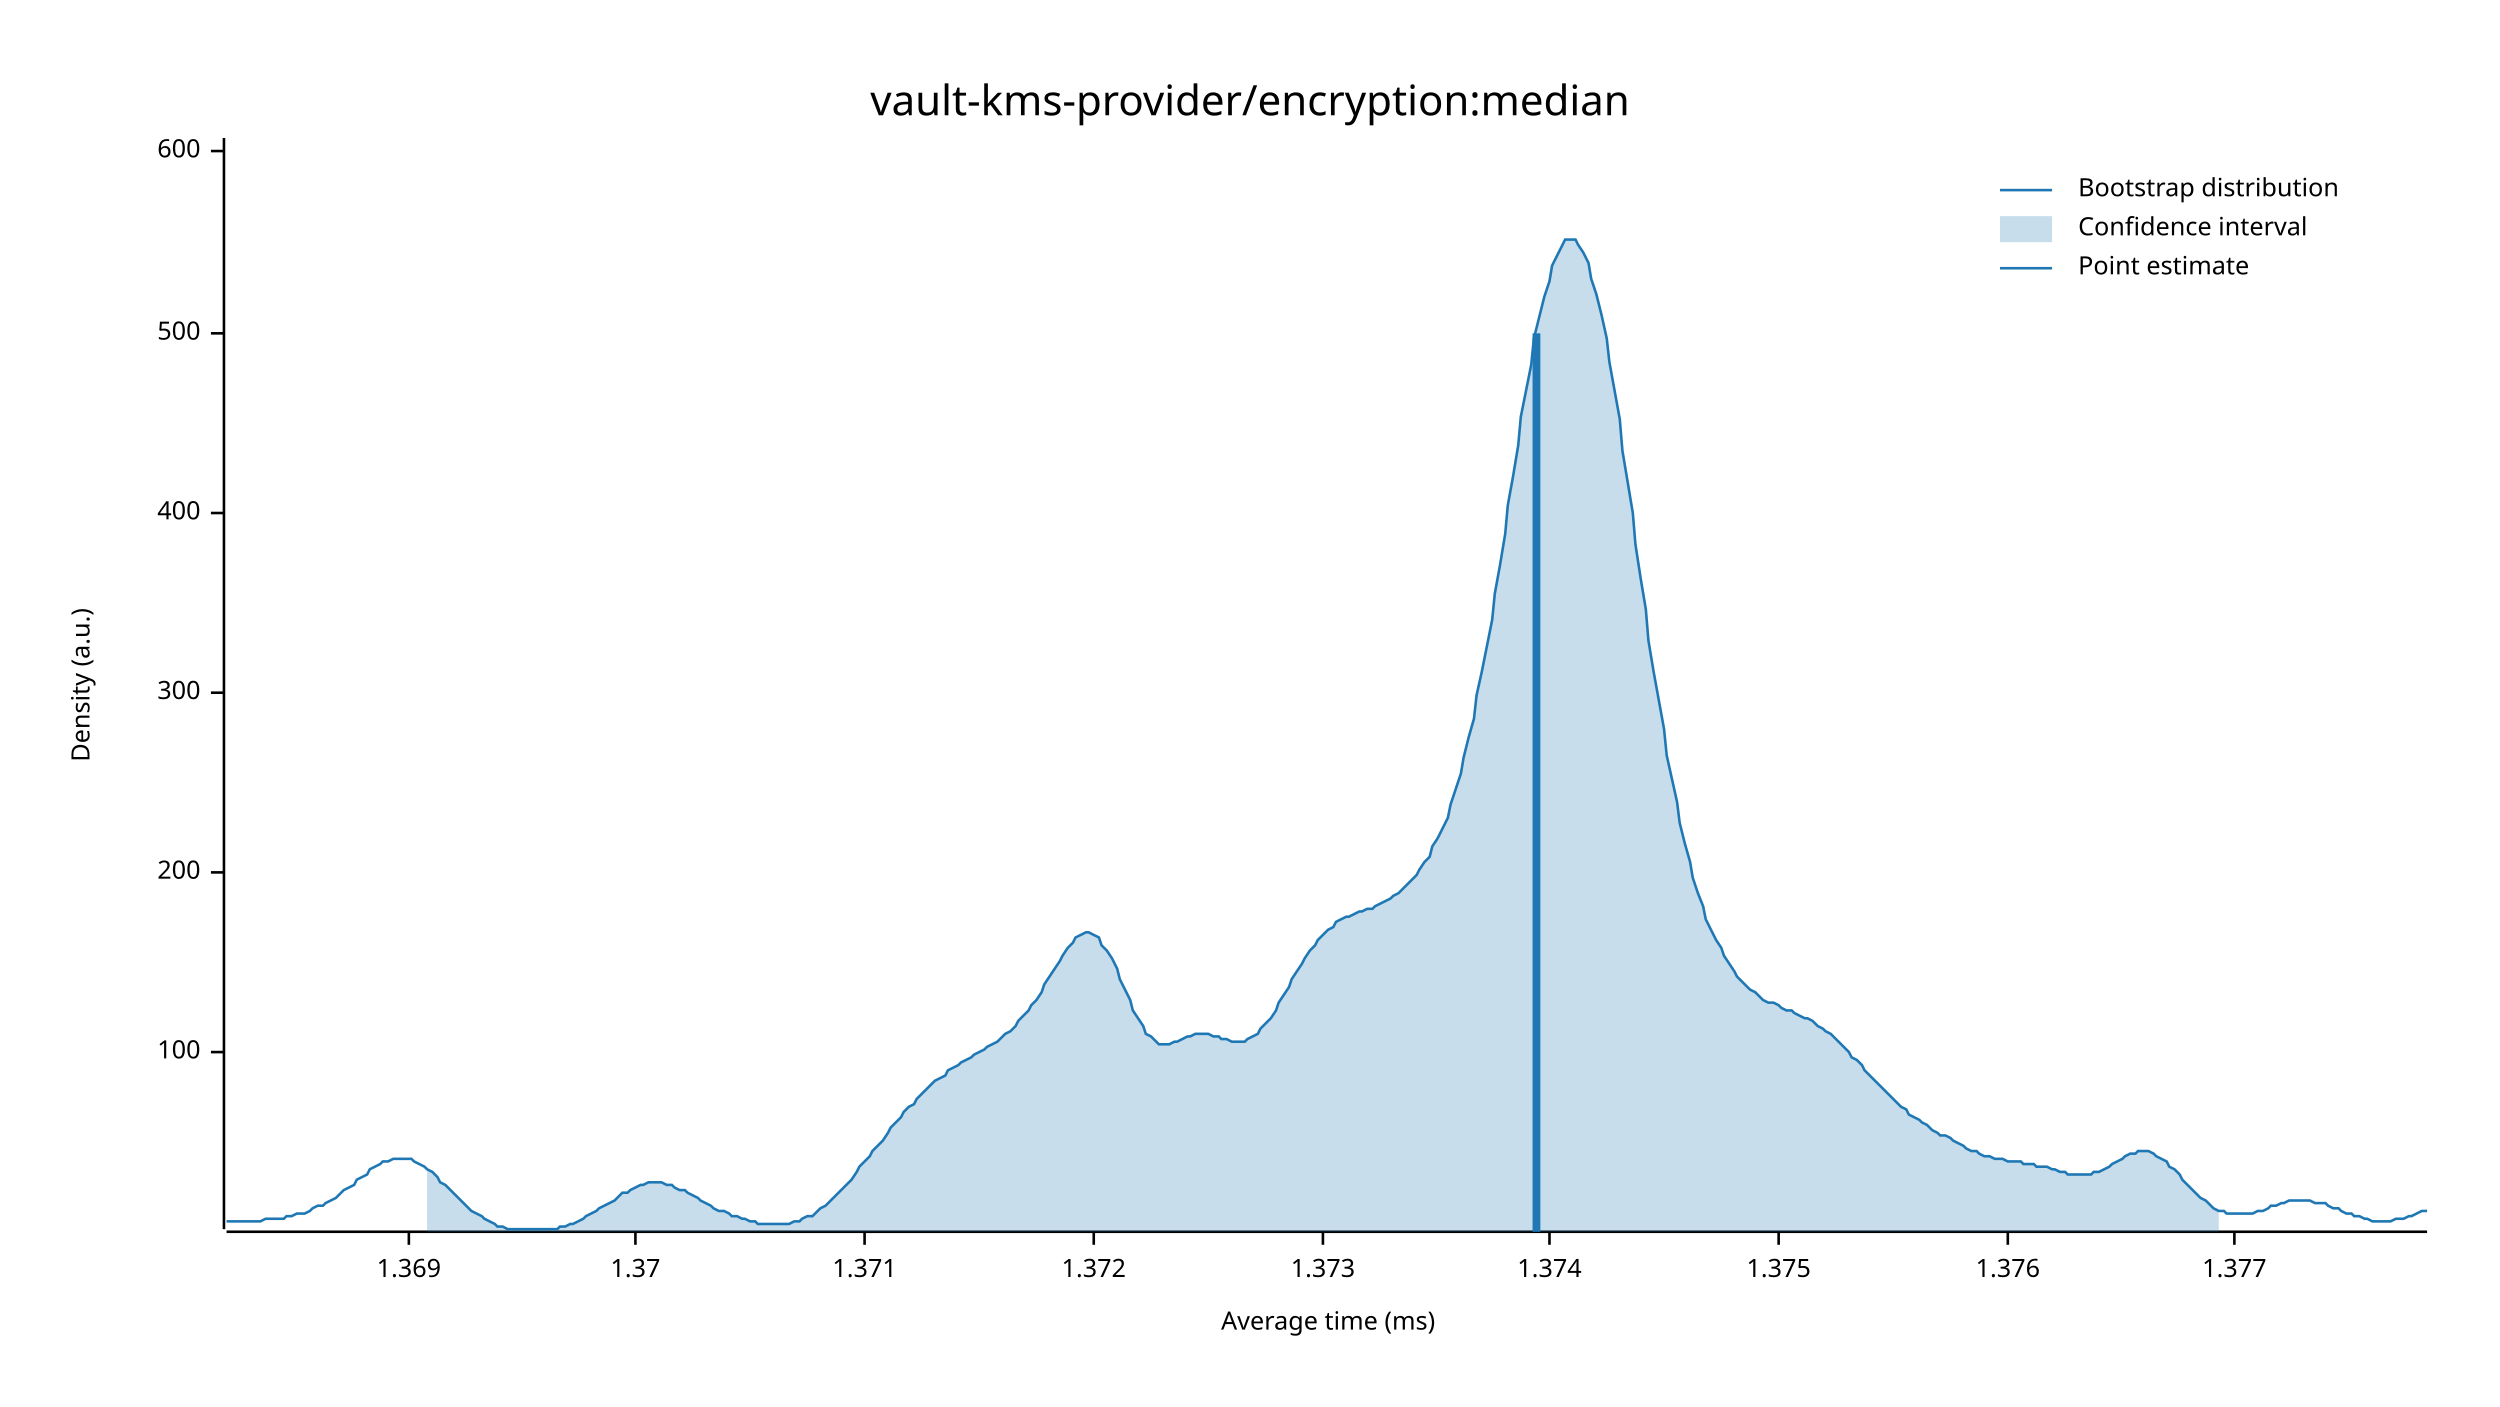
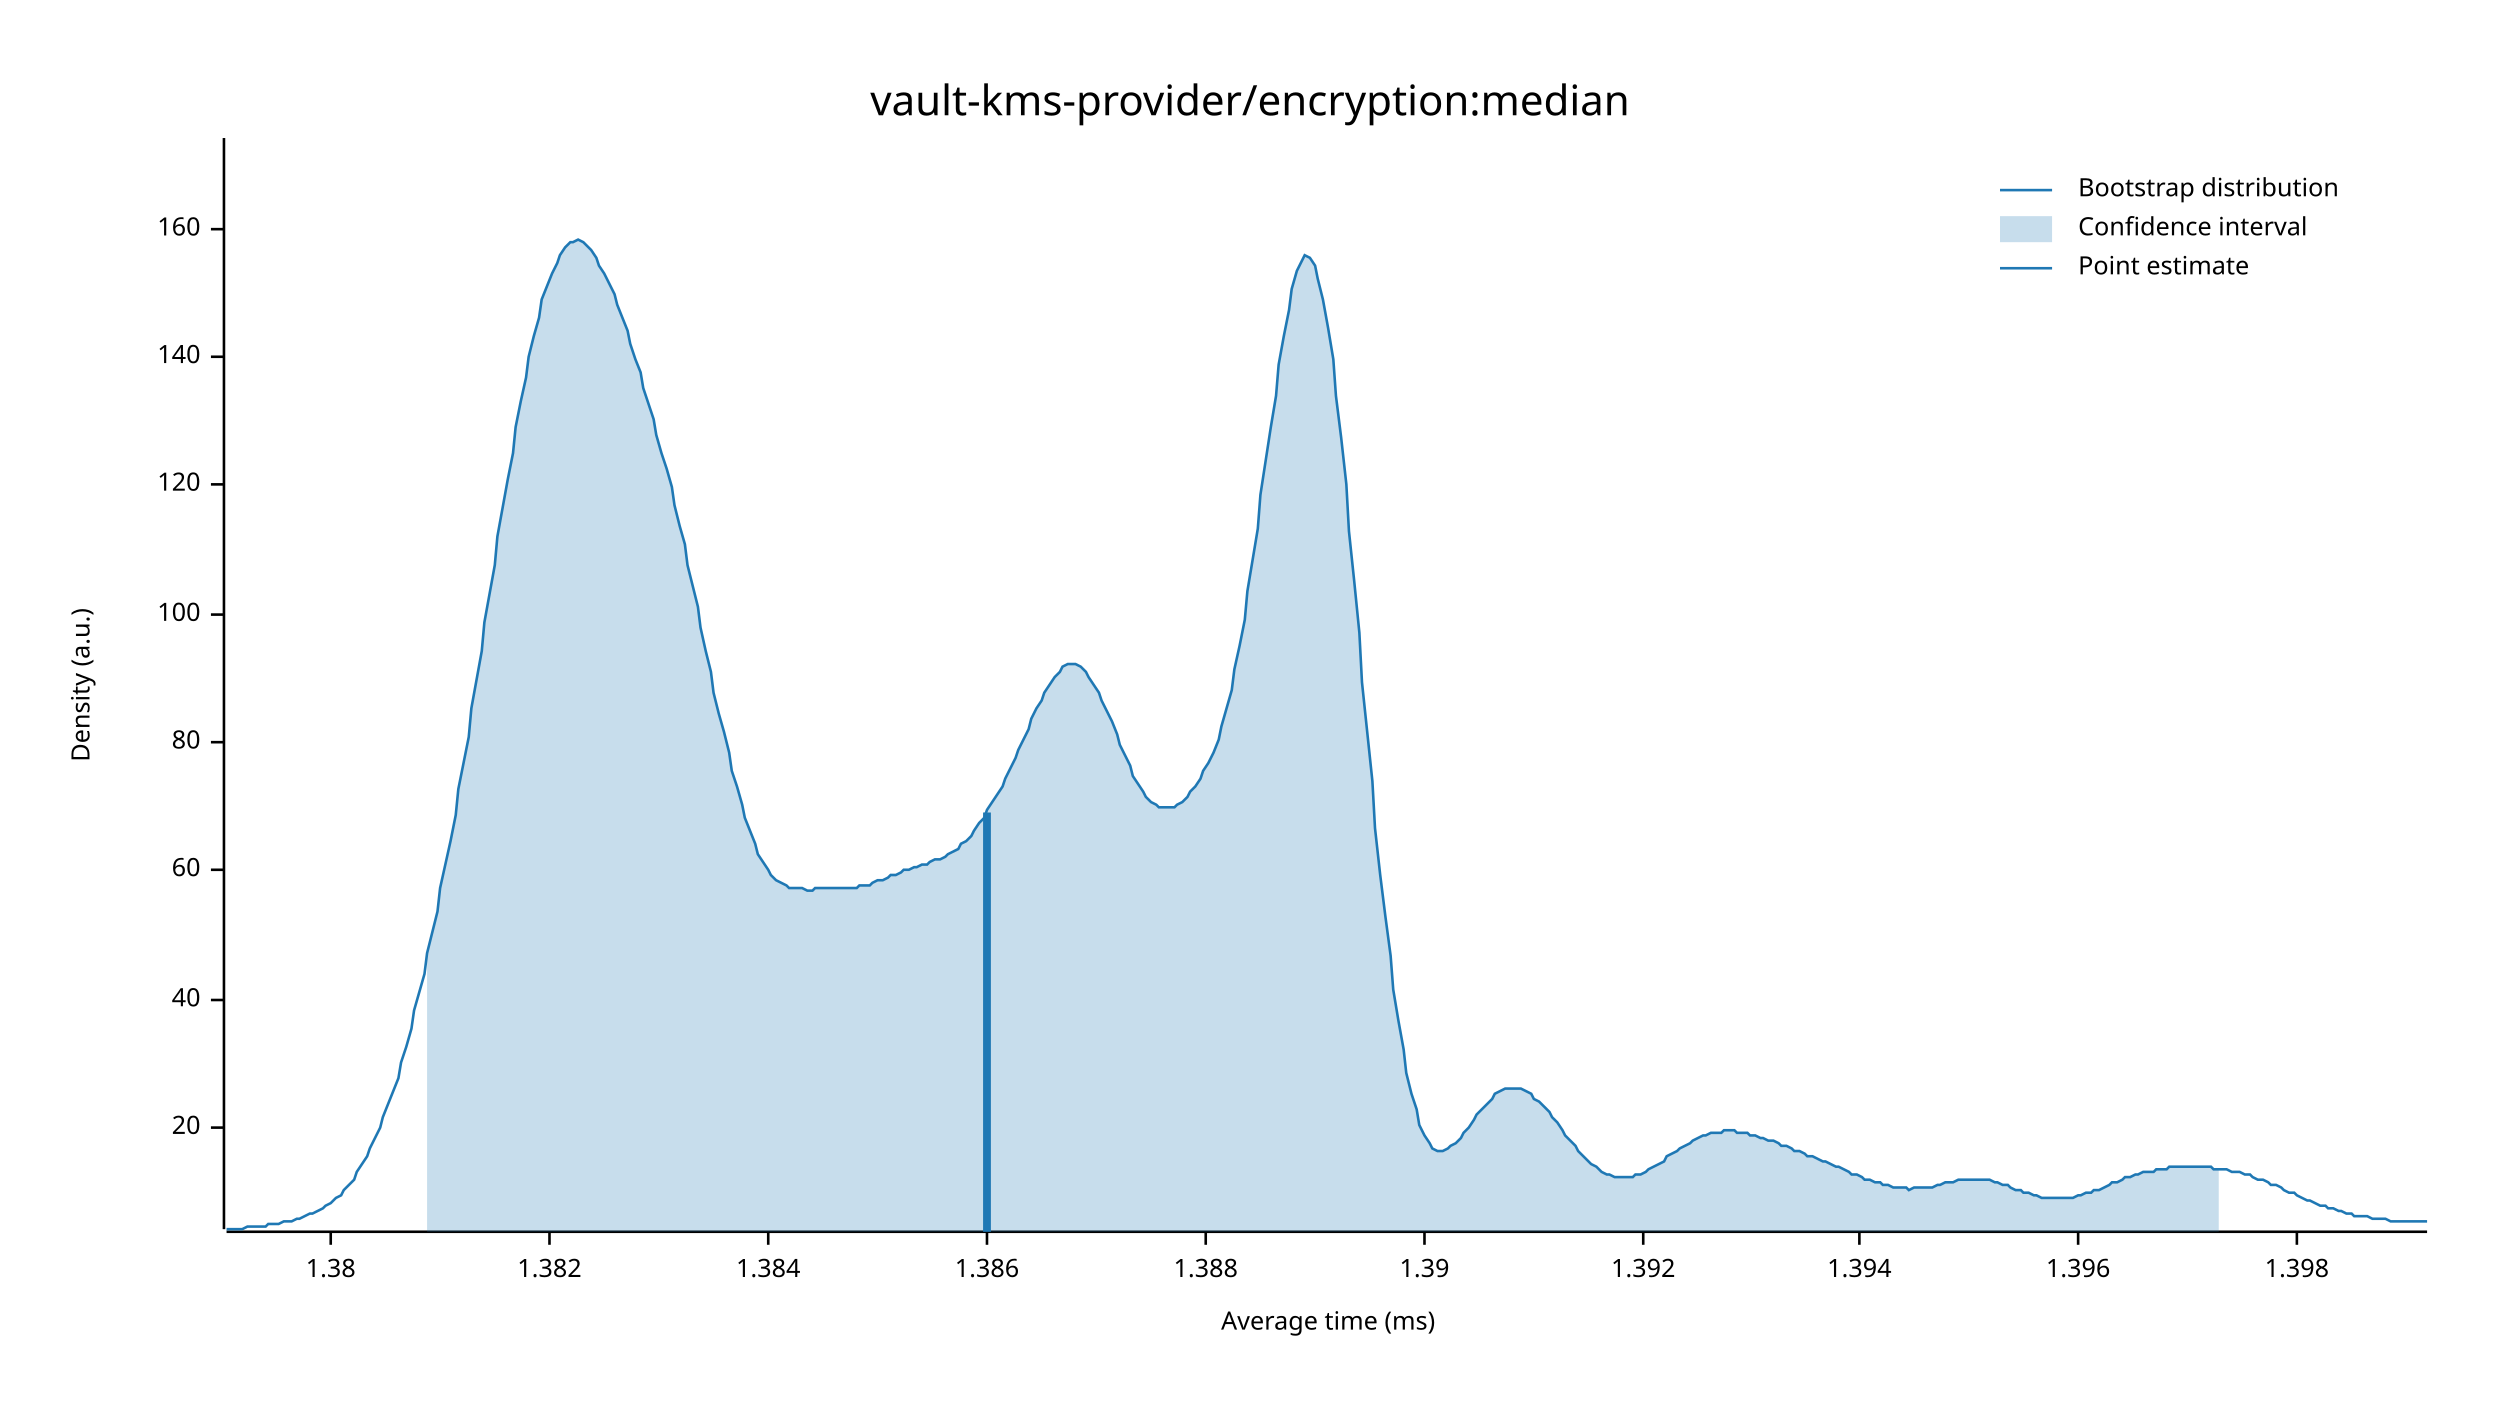
<svg xmlns="http://www.w3.org/2000/svg" width="960" height="540" viewBox="0 0 960 540">
  <text x="480" y="32" dy="0.76em" text-anchor="middle" font-family="sans-serif" font-size="16.129" opacity="1" fill="#000000">
vault-kms-provider/encryption:median
</text>
  <text x="27" y="263" dy="0.76em" text-anchor="middle" font-family="sans-serif" font-size="9.677" opacity="1" fill="#000000" transform="rotate(270, 27, 263)">
Density (a.u.)
</text>
  <text x="510" y="513" dy="-0.5ex" text-anchor="middle" font-family="sans-serif" font-size="9.677" opacity="1" fill="#000000">
Average time (ms)
</text>
  <polyline fill="none" opacity="1" stroke="#000000" stroke-width="1" points="86,53 86,472 " />
-   <text x="77" y="404" dy="0.5ex" text-anchor="end" font-family="sans-serif" font-size="9.677" opacity="1" fill="#000000">
+   <text x="77" y="433" dy="0.5ex" text-anchor="end" font-family="sans-serif" font-size="9.677" opacity="1" fill="#000000">
+ 20
+ </text>
+   <polyline fill="none" opacity="1" stroke="#000000" stroke-width="1" points="81,433 86,433 " />
+   <text x="77" y="384" dy="0.5ex" text-anchor="end" font-family="sans-serif" font-size="9.677" opacity="1" fill="#000000">
+ 40
+ </text>
+   <polyline fill="none" opacity="1" stroke="#000000" stroke-width="1" points="81,384 86,384 " />
+   <text x="77" y="334" dy="0.5ex" text-anchor="end" font-family="sans-serif" font-size="9.677" opacity="1" fill="#000000">
+ 60
+ </text>
+   <polyline fill="none" opacity="1" stroke="#000000" stroke-width="1" points="81,334 86,334 " />
+   <text x="77" y="285" dy="0.5ex" text-anchor="end" font-family="sans-serif" font-size="9.677" opacity="1" fill="#000000">
+ 80
+ </text>
+   <polyline fill="none" opacity="1" stroke="#000000" stroke-width="1" points="81,285 86,285 " />
+   <text x="77" y="236" dy="0.5ex" text-anchor="end" font-family="sans-serif" font-size="9.677" opacity="1" fill="#000000">
100
</text>
-   <polyline fill="none" opacity="1" stroke="#000000" stroke-width="1" points="81,404 86,404 " />
-   <text x="77" y="335" dy="0.5ex" text-anchor="end" font-family="sans-serif" font-size="9.677" opacity="1" fill="#000000">
- 200
+   <polyline fill="none" opacity="1" stroke="#000000" stroke-width="1" points="81,236 86,236 " />
+   <text x="77" y="186" dy="0.5ex" text-anchor="end" font-family="sans-serif" font-size="9.677" opacity="1" fill="#000000">
+ 120
</text>
-   <polyline fill="none" opacity="1" stroke="#000000" stroke-width="1" points="81,335 86,335 " />
-   <text x="77" y="266" dy="0.5ex" text-anchor="end" font-family="sans-serif" font-size="9.677" opacity="1" fill="#000000">
- 300
+   <polyline fill="none" opacity="1" stroke="#000000" stroke-width="1" points="81,186 86,186 " />
+   <text x="77" y="137" dy="0.5ex" text-anchor="end" font-family="sans-serif" font-size="9.677" opacity="1" fill="#000000">
+ 140
</text>
-   <polyline fill="none" opacity="1" stroke="#000000" stroke-width="1" points="81,266 86,266 " />
-   <text x="77" y="197" dy="0.5ex" text-anchor="end" font-family="sans-serif" font-size="9.677" opacity="1" fill="#000000">
- 400
+   <polyline fill="none" opacity="1" stroke="#000000" stroke-width="1" points="81,137 86,137 " />
+   <text x="77" y="88" dy="0.5ex" text-anchor="end" font-family="sans-serif" font-size="9.677" opacity="1" fill="#000000">
+ 160
</text>
-   <polyline fill="none" opacity="1" stroke="#000000" stroke-width="1" points="81,197 86,197 " />
-   <text x="77" y="128" dy="0.5ex" text-anchor="end" font-family="sans-serif" font-size="9.677" opacity="1" fill="#000000">
- 500
+   <polyline fill="none" opacity="1" stroke="#000000" stroke-width="1" points="81,88 86,88 " />
+   <polyline fill="none" opacity="1" stroke="#000000" stroke-width="1" points="87,473 932,473 " />
+   <text x="127" y="483" dy="0.76em" text-anchor="middle" font-family="sans-serif" font-size="9.677" opacity="1" fill="#000000">
+ 1.38
</text>
-   <polyline fill="none" opacity="1" stroke="#000000" stroke-width="1" points="81,128 86,128 " />
-   <text x="77" y="58" dy="0.5ex" text-anchor="end" font-family="sans-serif" font-size="9.677" opacity="1" fill="#000000">
- 600
+   <polyline fill="none" opacity="1" stroke="#000000" stroke-width="1" points="127,473 127,478 " />
+   <text x="211" y="483" dy="0.76em" text-anchor="middle" font-family="sans-serif" font-size="9.677" opacity="1" fill="#000000">
+ 1.382
</text>
-   <polyline fill="none" opacity="1" stroke="#000000" stroke-width="1" points="81,58 86,58 " />
-   <polyline fill="none" opacity="1" stroke="#000000" stroke-width="1" points="87,473 932,473 " />
-   <text x="157" y="483" dy="0.76em" text-anchor="middle" font-family="sans-serif" font-size="9.677" opacity="1" fill="#000000">
- 1.369
+   <polyline fill="none" opacity="1" stroke="#000000" stroke-width="1" points="211,473 211,478 " />
+   <text x="295" y="483" dy="0.76em" text-anchor="middle" font-family="sans-serif" font-size="9.677" opacity="1" fill="#000000">
+ 1.384
</text>
-   <polyline fill="none" opacity="1" stroke="#000000" stroke-width="1" points="157,473 157,478 " />
-   <text x="244" y="483" dy="0.76em" text-anchor="middle" font-family="sans-serif" font-size="9.677" opacity="1" fill="#000000">
- 1.37
+   <polyline fill="none" opacity="1" stroke="#000000" stroke-width="1" points="295,473 295,478 " />
+   <text x="379" y="483" dy="0.76em" text-anchor="middle" font-family="sans-serif" font-size="9.677" opacity="1" fill="#000000">
+ 1.386
</text>
-   <polyline fill="none" opacity="1" stroke="#000000" stroke-width="1" points="244,473 244,478 " />
-   <text x="332" y="483" dy="0.76em" text-anchor="middle" font-family="sans-serif" font-size="9.677" opacity="1" fill="#000000">
- 1.371
+   <polyline fill="none" opacity="1" stroke="#000000" stroke-width="1" points="379,473 379,478 " />
+   <text x="463" y="483" dy="0.76em" text-anchor="middle" font-family="sans-serif" font-size="9.677" opacity="1" fill="#000000">
+ 1.388
</text>
-   <polyline fill="none" opacity="1" stroke="#000000" stroke-width="1" points="332,473 332,478 " />
-   <text x="420" y="483" dy="0.76em" text-anchor="middle" font-family="sans-serif" font-size="9.677" opacity="1" fill="#000000">
- 1.372
+   <polyline fill="none" opacity="1" stroke="#000000" stroke-width="1" points="463,473 463,478 " />
+   <text x="547" y="483" dy="0.76em" text-anchor="middle" font-family="sans-serif" font-size="9.677" opacity="1" fill="#000000">
+ 1.39
</text>
-   <polyline fill="none" opacity="1" stroke="#000000" stroke-width="1" points="420,473 420,478 " />
-   <text x="508" y="483" dy="0.76em" text-anchor="middle" font-family="sans-serif" font-size="9.677" opacity="1" fill="#000000">
- 1.373
+   <polyline fill="none" opacity="1" stroke="#000000" stroke-width="1" points="547,473 547,478 " />
+   <text x="631" y="483" dy="0.76em" text-anchor="middle" font-family="sans-serif" font-size="9.677" opacity="1" fill="#000000">
+ 1.392
</text>
-   <polyline fill="none" opacity="1" stroke="#000000" stroke-width="1" points="508,473 508,478 " />
-   <text x="595" y="483" dy="0.76em" text-anchor="middle" font-family="sans-serif" font-size="9.677" opacity="1" fill="#000000">
- 1.374
+   <polyline fill="none" opacity="1" stroke="#000000" stroke-width="1" points="631,473 631,478 " />
+   <text x="714" y="483" dy="0.76em" text-anchor="middle" font-family="sans-serif" font-size="9.677" opacity="1" fill="#000000">
+ 1.394
</text>
-   <polyline fill="none" opacity="1" stroke="#000000" stroke-width="1" points="595,473 595,478 " />
-   <text x="683" y="483" dy="0.76em" text-anchor="middle" font-family="sans-serif" font-size="9.677" opacity="1" fill="#000000">
- 1.375
+   <polyline fill="none" opacity="1" stroke="#000000" stroke-width="1" points="714,473 714,478 " />
+   <text x="798" y="483" dy="0.76em" text-anchor="middle" font-family="sans-serif" font-size="9.677" opacity="1" fill="#000000">
+ 1.396
</text>
-   <polyline fill="none" opacity="1" stroke="#000000" stroke-width="1" points="683,473 683,478 " />
-   <text x="771" y="483" dy="0.76em" text-anchor="middle" font-family="sans-serif" font-size="9.677" opacity="1" fill="#000000">
- 1.376
+   <polyline fill="none" opacity="1" stroke="#000000" stroke-width="1" points="798,473 798,478 " />
+   <text x="882" y="483" dy="0.76em" text-anchor="middle" font-family="sans-serif" font-size="9.677" opacity="1" fill="#000000">
+ 1.398
</text>
-   <polyline fill="none" opacity="1" stroke="#000000" stroke-width="1" points="771,473 771,478 " />
-   <text x="858" y="483" dy="0.76em" text-anchor="middle" font-family="sans-serif" font-size="9.677" opacity="1" fill="#000000">
- 1.377
- </text>
-   <polyline fill="none" opacity="1" stroke="#000000" stroke-width="1" points="858,473 858,478 " />
-   <polyline fill="none" opacity="1" stroke="#1F78B4" stroke-width="1" points="87,469 88,469 90,469 92,469 93,469 95,469 97,469 98,469 100,469 102,468 103,468 105,468 107,468 109,468 110,467 112,467 114,466 115,466 117,466 119,465 120,464 122,463 124,463 125,462 127,461 129,460 131,458 132,457 134,456 136,455 137,453 139,452 141,451 142,449 144,448 146,447 147,446 149,446 151,445 153,445 154,445 156,445 158,445 159,446 161,447 163,448 164,449 166,450 168,452 169,454 171,455 173,457 175,459 176,460 178,462 180,464 181,465 183,466 185,467 186,468 188,469 190,470 191,471 193,471 195,472 197,472 198,472 200,472 202,472 203,472 205,472 207,472 208,472 210,472 212,472 214,472 215,471 217,471 219,470 220,470 222,469 224,468 225,467 227,466 229,465 230,464 232,463 234,462 236,461 237,460 239,458 241,458 242,457 244,456 246,455 247,455 249,454 251,454 252,454 254,454 256,455 258,455 259,456 261,457 263,457 264,458 266,459 268,460 269,461 271,462 273,463 274,464 276,465 278,465 280,466 281,467 283,467 285,468 286,468 288,469 290,469 291,470 293,470 295,470 296,470 298,470 300,470 302,470 303,470 305,469 307,469 308,468 310,467 312,467 313,466 315,464 317,463 318,462 320,460 322,458 324,456 325,455 327,453 329,450 330,448 332,446 334,444 335,442 337,440 339,438 341,435 342,433 344,431 346,429 347,427 349,425 351,424 352,422 354,420 356,418 357,417 359,415 361,414 363,413 364,411 366,410 368,409 369,408 371,407 373,406 374,405 376,404 378,403 379,402 381,401 383,400 385,398 386,397 388,396 390,394 391,392 393,390 395,388 396,386 398,384 400,381 401,378 403,375 405,372 407,369 408,367 410,364 412,362 413,360 415,359 417,358 418,358 420,359 422,360 423,363 425,365 427,368 429,372 430,376 432,380 434,384 435,388 437,391 439,394 440,397 442,398 444,400 445,401 447,401 449,401 451,400 452,400 454,399 456,398 457,398 459,397 461,397 462,397 464,397 466,398 468,398 469,399 471,399 473,400 474,400 476,400 478,400 479,399 481,398 483,397 484,395 486,393 488,391 490,388 491,385 493,382 495,379 496,376 498,373 500,370 501,368 503,365 505,363 506,361 508,359 510,357 512,356 513,354 515,353 517,352 518,352 520,351 522,350 523,350 525,349 527,349 528,348 530,347 532,346 534,345 535,344 537,343 539,341 540,340 542,338 544,336 545,334 547,331 549,329 550,325 552,322 554,318 556,314 557,309 559,303 561,297 562,291 564,283 566,276 567,267 569,258 571,248 573,238 574,228 576,217 578,205 579,194 581,183 583,171 584,160 586,150 588,140 589,130 591,122 593,114 595,108 596,102 598,98 600,94 601,92 603,92 605,92 606,94 608,97 610,101 611,107 613,113 615,121 617,130 618,139 620,150 622,161 623,173 625,185 627,197 628,209 630,222 632,234 633,246 635,258 637,269 639,280 640,290 642,299 644,308 645,316 647,324 649,331 650,337 652,343 654,348 655,353 657,357 659,361 661,364 662,367 664,370 666,373 667,375 669,377 671,379 672,380 674,381 676,383 677,384 679,385 681,385 683,386 684,387 686,388 688,388 689,389 691,390 693,391 694,391 696,392 698,394 700,395 701,396 703,397 705,399 706,400 708,402 710,404 711,406 713,407 715,409 716,411 718,413 720,415 722,417 723,418 725,420 727,422 728,423 730,425 732,426 733,428 735,429 737,430 738,431 740,432 742,434 744,435 745,436 747,436 749,437 750,438 752,439 754,440 755,441 757,442 759,442 760,443 762,444 764,444 766,445 767,445 769,445 771,446 772,446 774,446 776,446 777,447 779,447 781,447 782,448 784,448 786,448 788,449 789,449 791,450 793,450 794,451 796,451 798,451 799,451 801,451 803,451 804,450 806,450 808,449 810,448 811,447 813,446 815,445 816,444 818,443 820,443 821,442 823,442 825,442 827,443 828,444 830,445 832,446 833,448 835,449 837,451 838,453 840,455 842,457 843,458 845,460 847,461 849,463 850,464 852,465 854,465 855,466 857,466 859,466 860,466 862,466 864,466 865,466 867,465 869,465 871,464 872,463 874,463 876,462 877,462 879,461 881,461 882,461 884,461 886,461 887,461 889,462 891,462 893,462 894,463 896,464 898,464 899,465 901,466 903,466 904,467 906,467 908,468 909,468 911,469 913,469 915,469 916,469 918,469 920,468 921,468 923,468 925,467 926,467 928,466 930,465 932,465 " />
-   <polygon opacity="0.25" fill="#1F78B4" points="164,449 166,450 168,452 169,454 171,455 173,457 175,459 176,460 178,462 180,464 181,465 183,466 185,467 186,468 188,469 190,470 191,471 193,471 195,472 197,472 198,472 200,472 202,472 203,472 205,472 207,472 208,472 210,472 212,472 214,472 215,471 217,471 219,470 220,470 222,469 224,468 225,467 227,466 229,465 230,464 232,463 234,462 236,461 237,460 239,458 241,458 242,457 244,456 246,455 247,455 249,454 251,454 252,454 254,454 256,455 258,455 259,456 261,457 263,457 264,458 266,459 268,460 269,461 271,462 273,463 274,464 276,465 278,465 280,466 281,467 283,467 285,468 286,468 288,469 290,469 291,470 293,470 295,470 296,470 298,470 300,470 302,470 303,470 305,469 307,469 308,468 310,467 312,467 313,466 315,464 317,463 318,462 320,460 322,458 324,456 325,455 327,453 329,450 330,448 332,446 334,444 335,442 337,440 339,438 341,435 342,433 344,431 346,429 347,427 349,425 351,424 352,422 354,420 356,418 357,417 359,415 361,414 363,413 364,411 366,410 368,409 369,408 371,407 373,406 374,405 376,404 378,403 379,402 381,401 383,400 385,398 386,397 388,396 390,394 391,392 393,390 395,388 396,386 398,384 400,381 401,378 403,375 405,372 407,369 408,367 410,364 412,362 413,360 415,359 417,358 418,358 420,359 422,360 423,363 425,365 427,368 429,372 430,376 432,380 434,384 435,388 437,391 439,394 440,397 442,398 444,400 445,401 447,401 449,401 451,400 452,400 454,399 456,398 457,398 459,397 461,397 462,397 464,397 466,398 468,398 469,399 471,399 473,400 474,400 476,400 478,400 479,399 481,398 483,397 484,395 486,393 488,391 490,388 491,385 493,382 495,379 496,376 498,373 500,370 501,368 503,365 505,363 506,361 508,359 510,357 512,356 513,354 515,353 517,352 518,352 520,351 522,350 523,350 525,349 527,349 528,348 530,347 532,346 534,345 535,344 537,343 539,341 540,340 542,338 544,336 545,334 547,331 549,329 550,325 552,322 554,318 556,314 557,309 559,303 561,297 562,291 564,283 566,276 567,267 569,258 571,248 573,238 574,228 576,217 578,205 579,194 581,183 583,171 584,160 586,150 588,140 589,130 591,122 593,114 595,108 596,102 598,98 600,94 601,92 603,92 605,92 606,94 608,97 610,101 611,107 613,113 615,121 617,130 618,139 620,150 622,161 623,173 625,185 627,197 628,209 630,222 632,234 633,246 635,258 637,269 639,280 640,290 642,299 644,308 645,316 647,324 649,331 650,337 652,343 654,348 655,353 657,357 659,361 661,364 662,367 664,370 666,373 667,375 669,377 671,379 672,380 674,381 676,383 677,384 679,385 681,385 683,386 684,387 686,388 688,388 689,389 691,390 693,391 694,391 696,392 698,394 700,395 701,396 703,397 705,399 706,400 708,402 710,404 711,406 713,407 715,409 716,411 718,413 720,415 722,417 723,418 725,420 727,422 728,423 730,425 732,426 733,428 735,429 737,430 738,431 740,432 742,434 744,435 745,436 747,436 749,437 750,438 752,439 754,440 755,441 757,442 759,442 760,443 762,444 764,444 766,445 767,445 769,445 771,446 772,446 774,446 776,446 777,447 779,447 781,447 782,448 784,448 786,448 788,449 789,449 791,450 793,450 794,451 796,451 798,451 799,451 801,451 803,451 804,450 806,450 808,449 810,448 811,447 813,446 815,445 816,444 818,443 820,443 821,442 823,442 825,442 827,443 828,444 830,445 832,446 833,448 835,449 837,451 838,453 840,455 842,457 843,458 845,460 847,461 849,463 850,464 852,465 852,473 164,473 " />
-   <polyline fill="none" opacity="1" stroke="#1F78B4" stroke-width="3" points="590,473 590,128 " />
+   <polyline fill="none" opacity="1" stroke="#000000" stroke-width="1" points="882,473 882,478 " />
+   <polyline fill="none" opacity="1" stroke="#1F78B4" stroke-width="1" points="87,472 88,472 90,472 92,472 93,472 95,471 97,471 98,471 100,471 102,471 103,470 105,470 107,470 109,469 110,469 112,469 114,468 115,468 117,467 119,466 120,466 122,465 124,464 125,463 127,462 129,460 131,459 132,457 134,455 136,453 137,450 139,447 141,444 142,441 144,437 146,433 147,429 149,424 151,419 153,414 154,408 156,402 158,395 159,388 161,381 163,374 164,366 166,358 168,350 169,341 171,332 173,323 175,313 176,303 178,293 180,283 181,272 183,261 185,250 186,239 188,228 190,217 191,206 193,195 195,184 197,174 198,164 200,154 202,145 203,137 205,129 207,122 208,115 210,110 212,105 214,101 215,98 217,95 219,93 220,93 222,92 224,93 225,94 227,96 229,99 230,102 232,105 234,109 236,113 237,117 239,122 241,127 242,132 244,138 246,143 247,149 249,155 251,161 252,167 254,174 256,180 258,187 259,194 261,202 263,209 264,217 266,225 268,233 269,241 271,250 273,258 274,266 276,274 278,281 280,289 281,296 283,302 285,309 286,314 288,319 290,324 291,328 293,331 295,334 296,336 298,338 300,339 302,340 303,341 305,341 307,341 308,341 310,342 312,342 313,341 315,341 317,341 318,341 320,341 322,341 324,341 325,341 327,341 329,341 330,340 332,340 334,340 335,339 337,338 339,338 341,337 342,336 344,336 346,335 347,334 349,334 351,333 352,333 354,332 356,332 357,331 359,330 361,330 363,329 364,328 366,327 368,326 369,324 371,323 373,321 374,319 376,316 378,314 379,311 381,308 383,305 385,302 386,299 388,295 390,291 391,288 393,284 395,280 396,276 398,272 400,269 401,266 403,263 405,260 407,258 408,256 410,255 412,255 413,255 415,256 417,258 418,260 420,263 422,266 423,269 425,273 427,277 429,282 430,286 432,290 434,294 435,298 437,301 439,304 440,306 442,308 444,309 445,310 447,310 449,310 451,310 452,309 454,308 456,306 457,304 459,302 461,299 462,296 464,293 466,289 468,284 469,279 471,272 473,265 474,257 476,248 478,238 479,227 481,215 483,203 484,190 486,177 488,164 490,152 491,140 493,129 495,119 496,111 498,104 500,100 501,98 503,99 505,102 506,107 508,115 510,126 512,138 513,152 515,168 517,186 518,204 520,223 522,243 523,262 525,281 527,300 528,318 530,336 532,352 534,367 535,380 537,392 539,403 540,412 542,420 544,426 545,432 547,436 549,439 550,441 552,442 554,442 556,441 557,440 559,439 561,437 562,435 564,433 566,430 567,428 569,426 571,424 573,422 574,420 576,419 578,418 579,418 581,418 583,418 584,418 586,419 588,420 589,422 591,423 593,425 595,427 596,429 598,431 600,434 601,436 603,438 605,440 606,442 608,444 610,446 611,447 613,448 615,450 617,451 618,451 620,452 622,452 623,452 625,452 627,452 628,451 630,451 632,450 633,449 635,448 637,447 639,446 640,444 642,443 644,442 645,441 647,440 649,439 650,438 652,437 654,436 655,436 657,435 659,435 661,435 662,434 664,434 666,434 667,435 669,435 671,435 672,436 674,436 676,437 677,437 679,438 681,438 683,439 684,440 686,440 688,441 689,442 691,442 693,443 694,444 696,444 698,445 700,446 701,446 703,447 705,448 706,448 708,449 710,450 711,451 713,451 715,452 716,453 718,453 720,454 722,454 723,455 725,455 727,456 728,456 730,456 732,456 733,457 735,456 737,456 738,456 740,456 742,456 744,455 745,455 747,454 749,454 750,454 752,453 754,453 755,453 757,453 759,453 760,453 762,453 764,453 766,454 767,454 769,455 771,455 772,456 774,457 776,457 777,458 779,458 781,459 782,459 784,460 786,460 788,460 789,460 791,460 793,460 794,460 796,460 798,459 799,459 801,458 803,458 804,457 806,457 808,456 810,455 811,454 813,454 815,453 816,452 818,452 820,451 821,451 823,450 825,450 827,450 828,449 830,449 832,449 833,448 835,448 837,448 838,448 840,448 842,448 843,448 845,448 847,448 849,448 850,449 852,449 854,449 855,449 857,450 859,450 860,450 862,451 864,451 865,452 867,453 869,453 871,454 872,455 874,455 876,456 877,457 879,458 881,458 882,459 884,460 886,461 887,461 889,462 891,463 893,463 894,464 896,464 898,465 899,465 901,466 903,466 904,467 906,467 908,467 909,467 911,468 913,468 915,468 916,468 918,469 920,469 921,469 923,469 925,469 926,469 928,469 930,469 932,469 " />
+   <polygon opacity="0.25" fill="#1F78B4" points="164,366 166,358 168,350 169,341 171,332 173,323 175,313 176,303 178,293 180,283 181,272 183,261 185,250 186,239 188,228 190,217 191,206 193,195 195,184 197,174 198,164 200,154 202,145 203,137 205,129 207,122 208,115 210,110 212,105 214,101 215,98 217,95 219,93 220,93 222,92 224,93 225,94 227,96 229,99 230,102 232,105 234,109 236,113 237,117 239,122 241,127 242,132 244,138 246,143 247,149 249,155 251,161 252,167 254,174 256,180 258,187 259,194 261,202 263,209 264,217 266,225 268,233 269,241 271,250 273,258 274,266 276,274 278,281 280,289 281,296 283,302 285,309 286,314 288,319 290,324 291,328 293,331 295,334 296,336 298,338 300,339 302,340 303,341 305,341 307,341 308,341 310,342 312,342 313,341 315,341 317,341 318,341 320,341 322,341 324,341 325,341 327,341 329,341 330,340 332,340 334,340 335,339 337,338 339,338 341,337 342,336 344,336 346,335 347,334 349,334 351,333 352,333 354,332 356,332 357,331 359,330 361,330 363,329 364,328 366,327 368,326 369,324 371,323 373,321 374,319 376,316 378,314 379,311 381,308 383,305 385,302 386,299 388,295 390,291 391,288 393,284 395,280 396,276 398,272 400,269 401,266 403,263 405,260 407,258 408,256 410,255 412,255 413,255 415,256 417,258 418,260 420,263 422,266 423,269 425,273 427,277 429,282 430,286 432,290 434,294 435,298 437,301 439,304 440,306 442,308 444,309 445,310 447,310 449,310 451,310 452,309 454,308 456,306 457,304 459,302 461,299 462,296 464,293 466,289 468,284 469,279 471,272 473,265 474,257 476,248 478,238 479,227 481,215 483,203 484,190 486,177 488,164 490,152 491,140 493,129 495,119 496,111 498,104 500,100 501,98 503,99 505,102 506,107 508,115 510,126 512,138 513,152 515,168 517,186 518,204 520,223 522,243 523,262 525,281 527,300 528,318 530,336 532,352 534,367 535,380 537,392 539,403 540,412 542,420 544,426 545,432 547,436 549,439 550,441 552,442 554,442 556,441 557,440 559,439 561,437 562,435 564,433 566,430 567,428 569,426 571,424 573,422 574,420 576,419 578,418 579,418 581,418 583,418 584,418 586,419 588,420 589,422 591,423 593,425 595,427 596,429 598,431 600,434 601,436 603,438 605,440 606,442 608,444 610,446 611,447 613,448 615,450 617,451 618,451 620,452 622,452 623,452 625,452 627,452 628,451 630,451 632,450 633,449 635,448 637,447 639,446 640,444 642,443 644,442 645,441 647,440 649,439 650,438 652,437 654,436 655,436 657,435 659,435 661,435 662,434 664,434 666,434 667,435 669,435 671,435 672,436 674,436 676,437 677,437 679,438 681,438 683,439 684,440 686,440 688,441 689,442 691,442 693,443 694,444 696,444 698,445 700,446 701,446 703,447 705,448 706,448 708,449 710,450 711,451 713,451 715,452 716,453 718,453 720,454 722,454 723,455 725,455 727,456 728,456 730,456 732,456 733,457 735,456 737,456 738,456 740,456 742,456 744,455 745,455 747,454 749,454 750,454 752,453 754,453 755,453 757,453 759,453 760,453 762,453 764,453 766,454 767,454 769,455 771,455 772,456 774,457 776,457 777,458 779,458 781,459 782,459 784,460 786,460 788,460 789,460 791,460 793,460 794,460 796,460 798,459 799,459 801,458 803,458 804,457 806,457 808,456 810,455 811,454 813,454 815,453 816,452 818,452 820,451 821,451 823,450 825,450 827,450 828,449 830,449 832,449 833,448 835,448 837,448 838,448 840,448 842,448 843,448 845,448 847,448 849,448 850,449 852,449 852,473 164,473 " />
+   <polyline fill="none" opacity="1" stroke="#1F78B4" stroke-width="3" points="379,473 379,312 " />
  <text x="798" y="68" dy="0.76em" text-anchor="start" font-family="sans-serif" font-size="9.677" opacity="1" fill="#000000">
Bootstrap distribution
</text>
  <text x="798" y="83" dy="0.76em" text-anchor="start" font-family="sans-serif" font-size="9.677" opacity="1" fill="#000000">
Confidence interval
</text>
  <text x="798" y="98" dy="0.76em" text-anchor="start" font-family="sans-serif" font-size="9.677" opacity="1" fill="#000000">
Point estimate
</text>
  <polyline fill="none" opacity="1" stroke="#1F78B4" stroke-width="1" points="768,73 788,73 " />
  <rect x="768" y="83" width="20" height="10" opacity="0.25" fill="#1F78B4" stroke="none" />
  <polyline fill="none" opacity="1" stroke="#1F78B4" stroke-width="1" points="768,103 788,103 " />
</svg>
